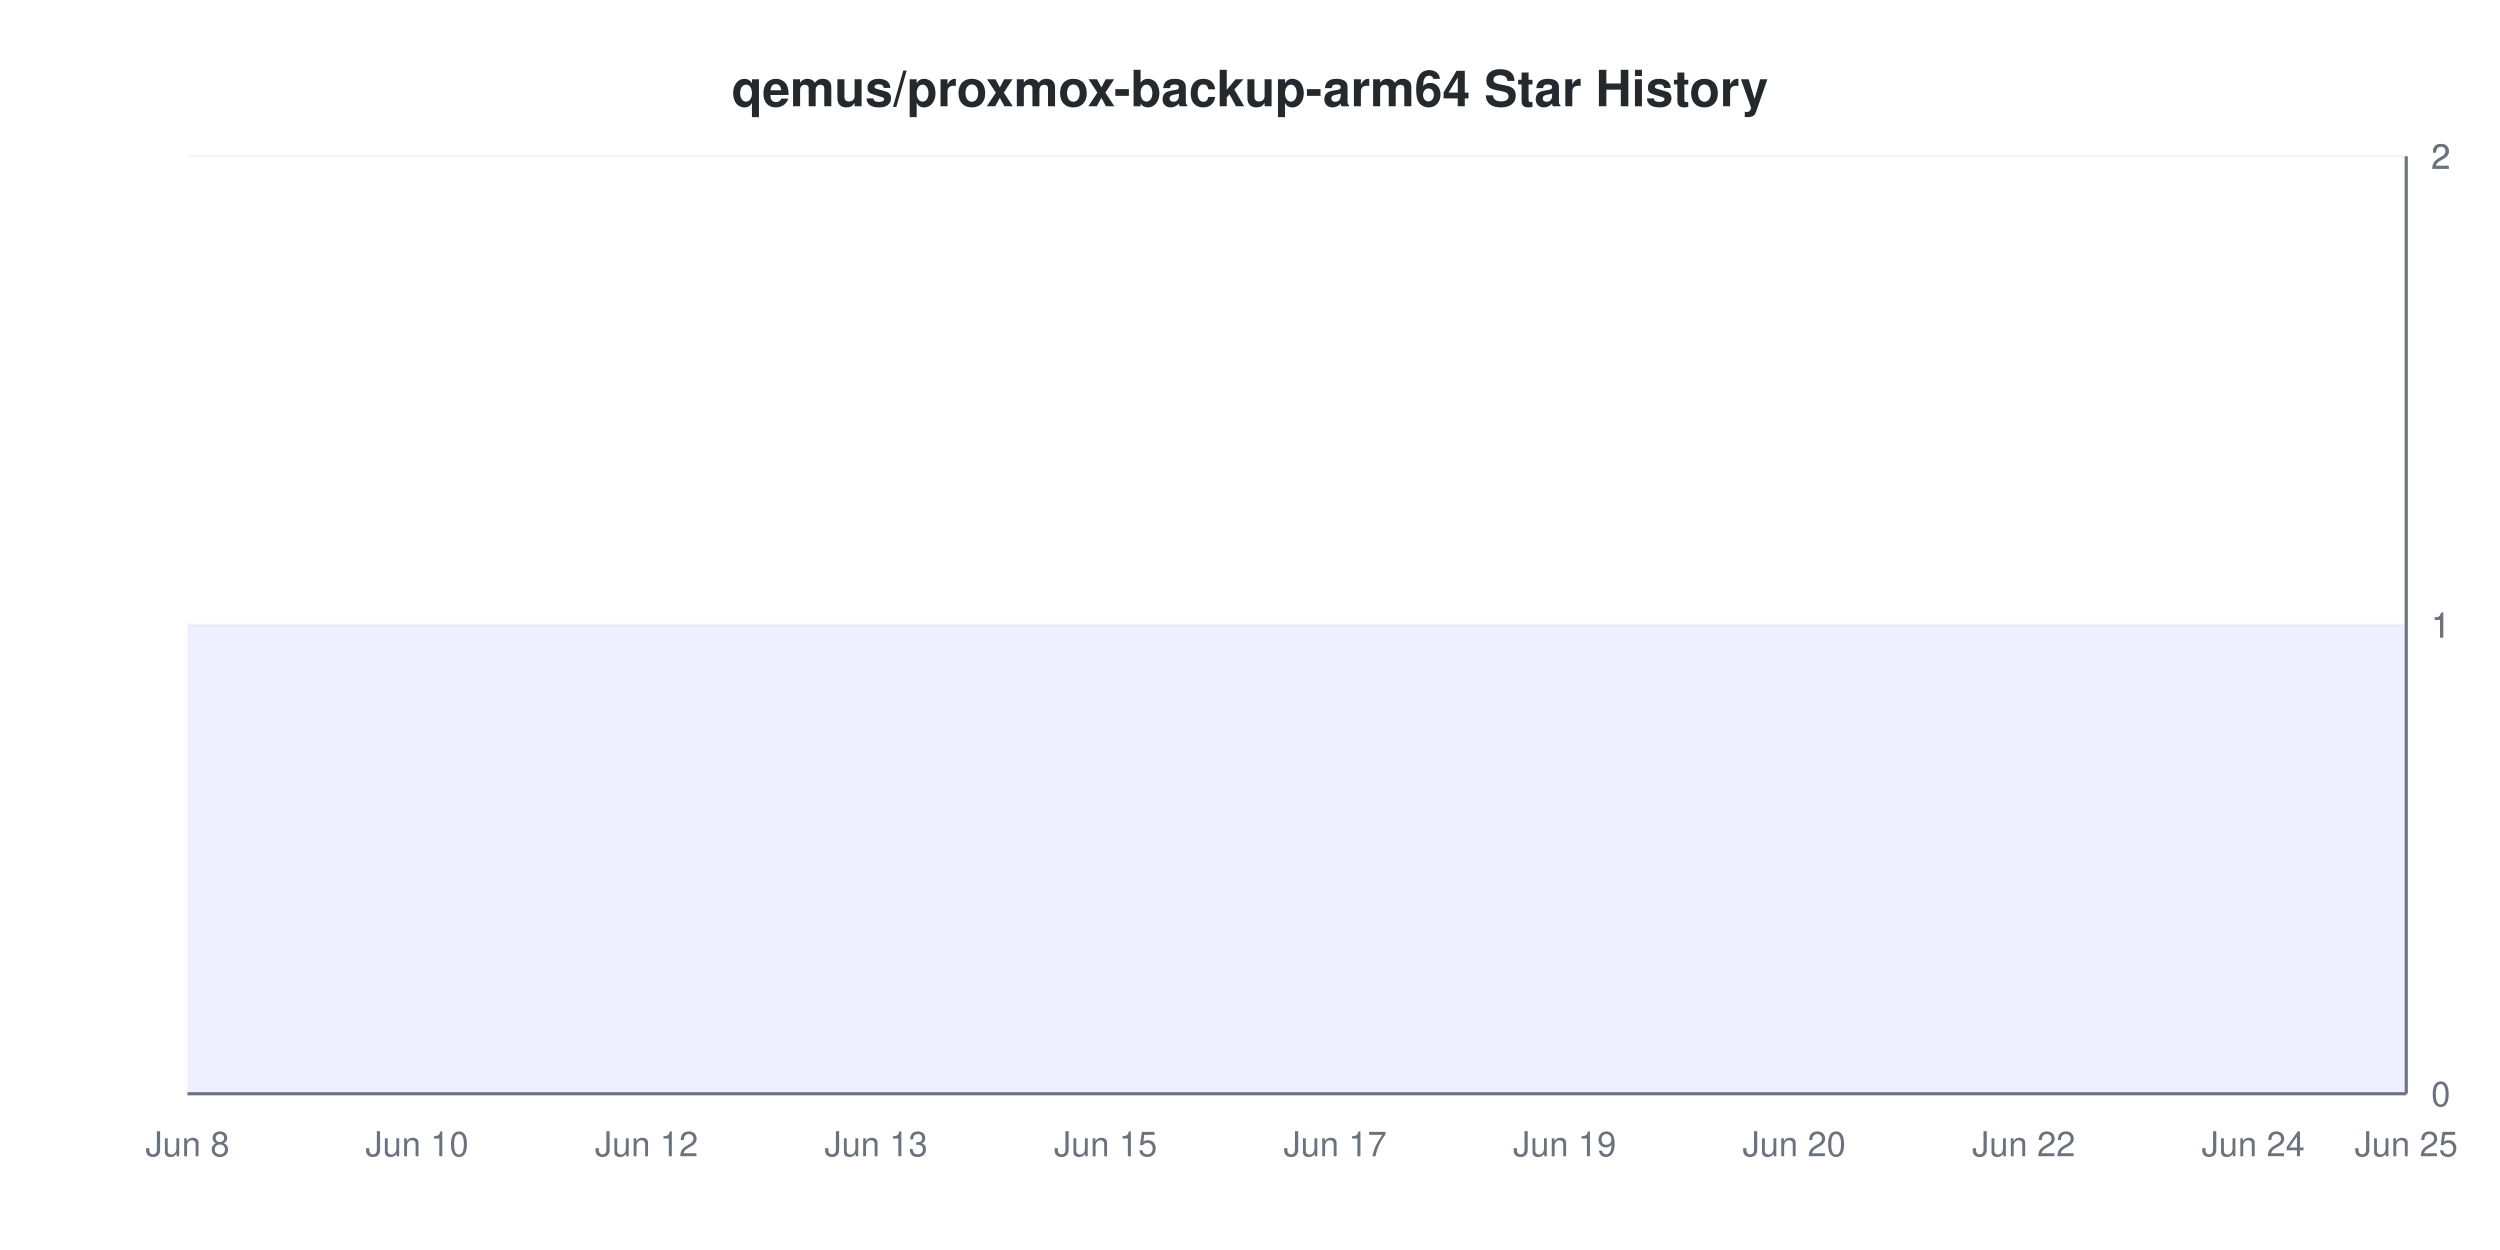
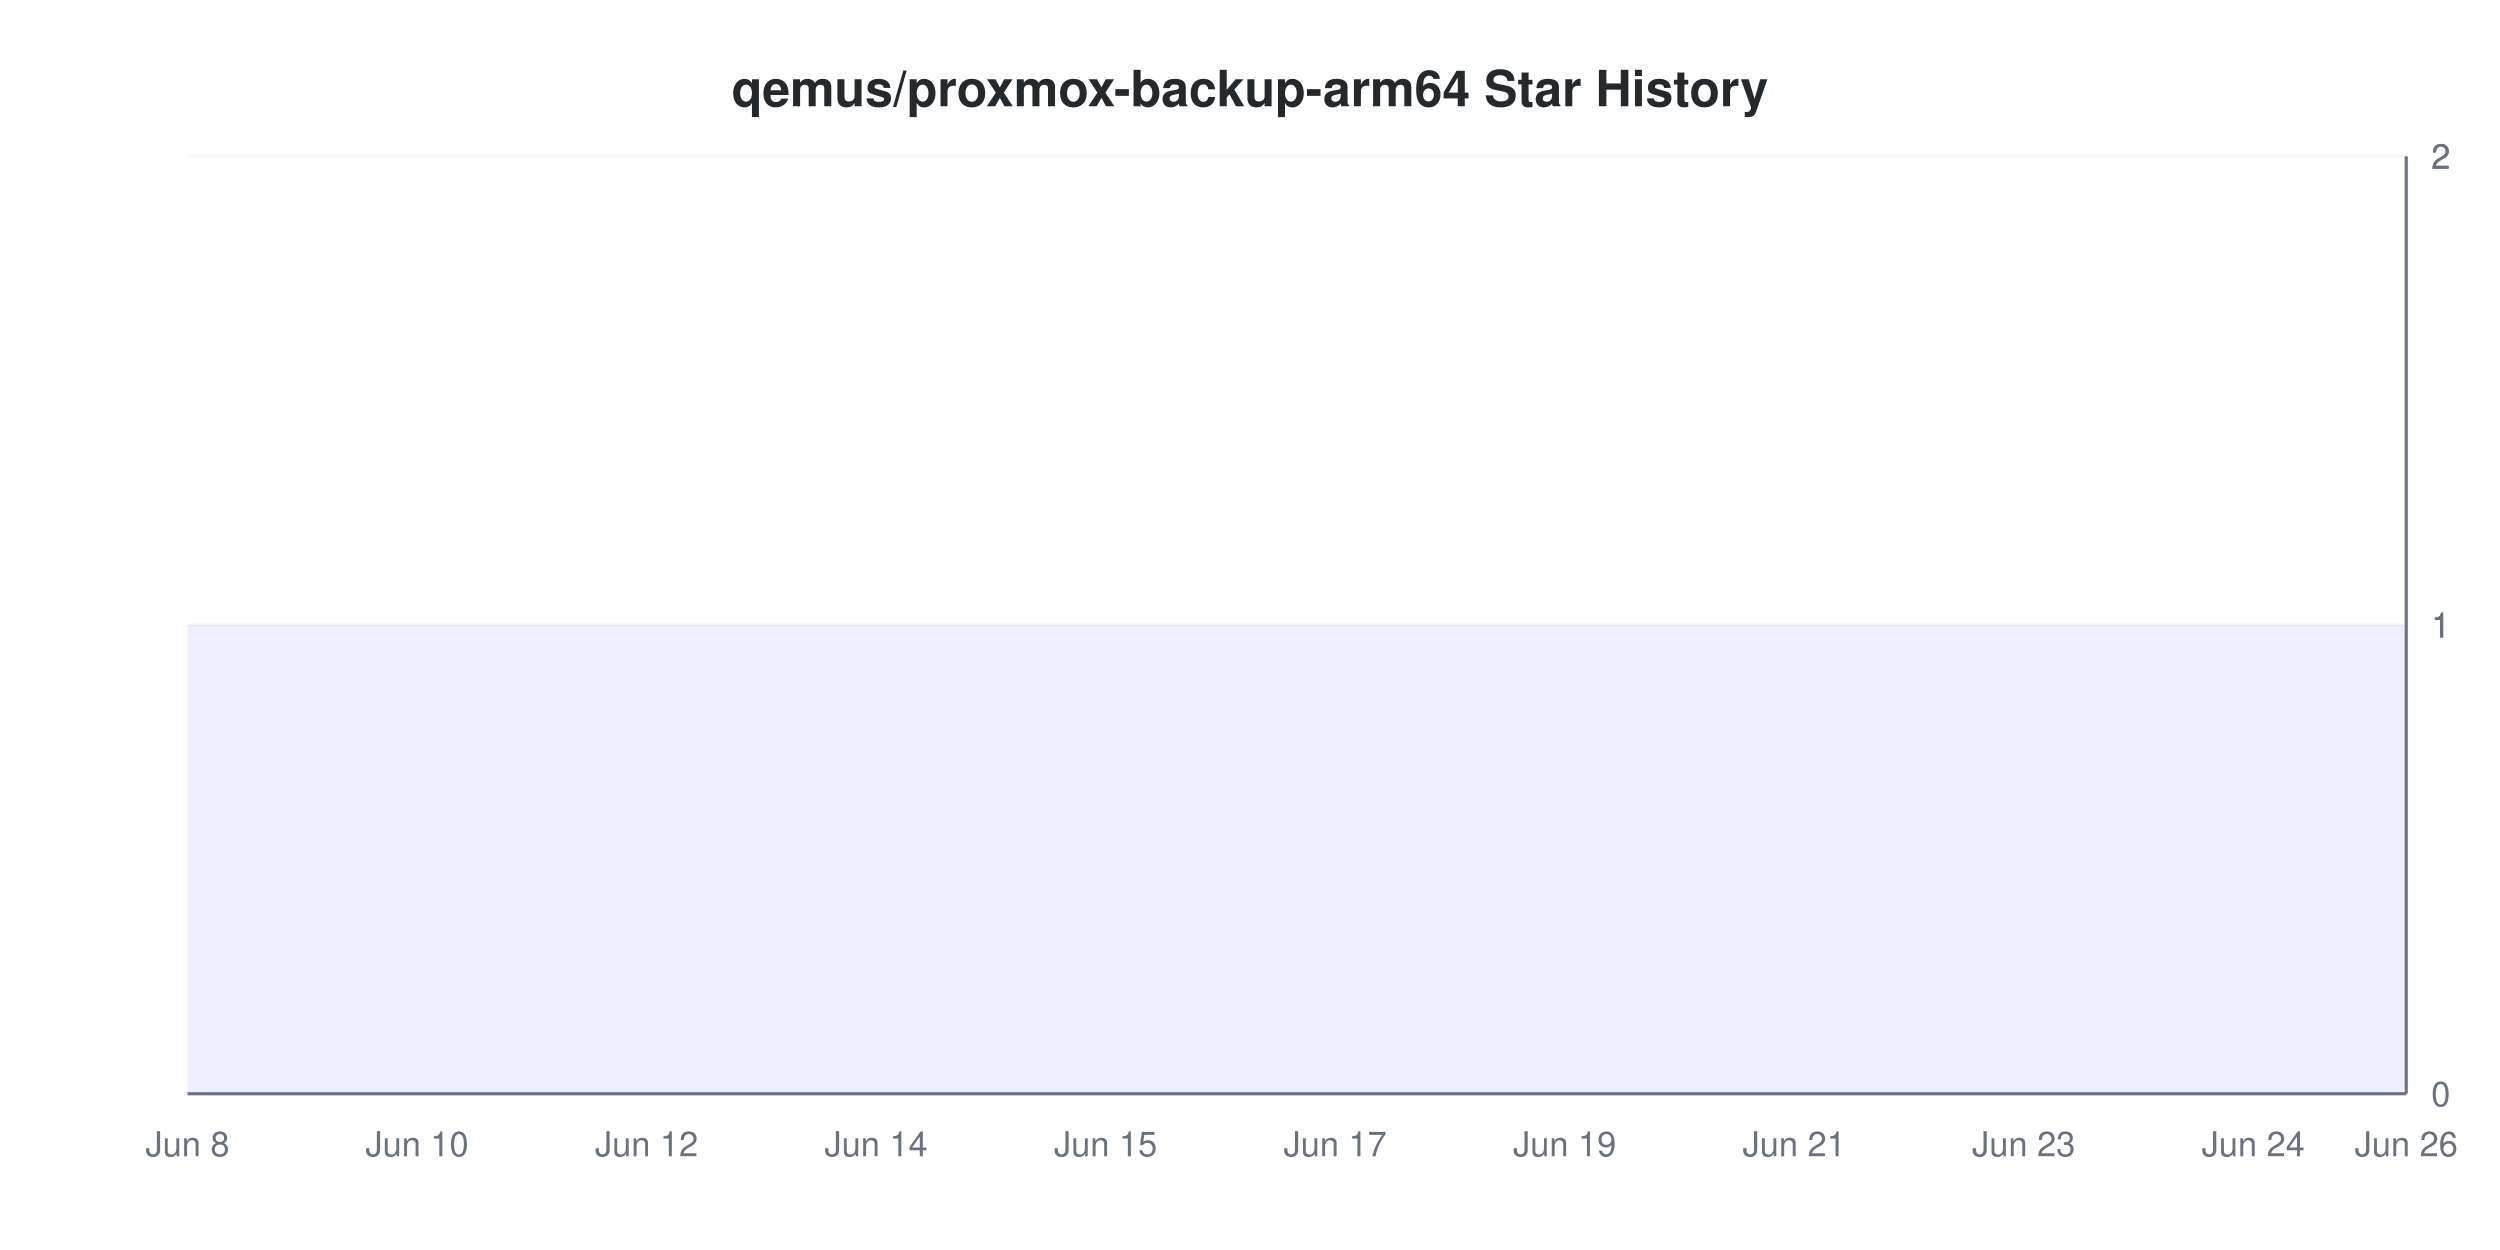
<svg xmlns="http://www.w3.org/2000/svg" viewBox="0 0 800 400" width="800" height="400">
  <style>
    @keyframes drawLine {
      to { stroke-dashoffset: 0; }
    }
    @keyframes fadeInPoint {
      from { opacity: 0; }
      to { opacity: 1; }
    }
    .data-line-0 {
      stroke-dasharray: 1290;
      stroke-dashoffset: 1290;
      animation: drawLine 2s ease-out forwards;
    }
    .data-point {
      opacity: 0;
      animation: fadeInPoint 0.5s ease-out forwards;
    }
    .chart-bg { fill: #fff; }
    .chart-text { fill: #24292e; }
    .chart-muted { fill: #6a737d; }
    .chart-grid { stroke: #eee; }
    .chart-axis { stroke: #6a737d; }
    @media (prefers-color-scheme: dark) {
      .chart-bg { fill: #0d1117; }
      .chart-text { fill: #e6edf3; }
      .chart-muted { fill: #8b949e; }
      .chart-grid { stroke: #21262d; }
      .chart-axis { stroke: #8b949e; }
    }
  </style>
  <rect width="800" height="400" class="chart-bg" />
  <text x="400" y="34" text-anchor="middle" class="chart-text" font-size="16" font-weight="bold" font-family="-apple-system, BlinkMacSystemFont, 'Segoe UI', Helvetica, Arial, sans-serif">qemus/proxmox-backup-arm64 Star History</text>
  <g class="grid">
    <line x1="60" y1="350" x2="770" y2="350" class="chart-grid" stroke-opacity="0.3" />
    <text x="778" y="354" text-anchor="start" class="chart-muted" font-size="11" font-family="-apple-system, BlinkMacSystemFont, 'Segoe UI', Helvetica, Arial, sans-serif">0</text>
    <line x1="60" y1="200" x2="770" y2="200" class="chart-grid" stroke-opacity="0.3" />
    <text x="778" y="204" text-anchor="start" class="chart-muted" font-size="11" font-family="-apple-system, BlinkMacSystemFont, 'Segoe UI', Helvetica, Arial, sans-serif">1</text>
    <line x1="60" y1="200" x2="770" y2="200" class="chart-grid" stroke-opacity="0.3" />
    <text x="778" y="204" text-anchor="start" class="chart-muted" font-size="11" font-family="-apple-system, BlinkMacSystemFont, 'Segoe UI', Helvetica, Arial, sans-serif">1</text>
    <line x1="60" y1="50" x2="770" y2="50" class="chart-grid" stroke-opacity="0.3" />
    <text x="778" y="54" text-anchor="start" class="chart-muted" font-size="11" font-family="-apple-system, BlinkMacSystemFont, 'Segoe UI', Helvetica, Arial, sans-serif">2</text>
    <line x1="60" y1="50" x2="770" y2="50" class="chart-grid" stroke-opacity="0.3" />
    <text x="778" y="54" text-anchor="start" class="chart-muted" font-size="11" font-family="-apple-system, BlinkMacSystemFont, 'Segoe UI', Helvetica, Arial, sans-serif">2</text>
  </g>
  <g class="milestones">
    
  </g>
  <g class="x-axis">
    <text x="60" y="370" text-anchor="middle" class="chart-muted" font-size="11" font-family="-apple-system, BlinkMacSystemFont, 'Segoe UI', Helvetica, Arial, sans-serif">Jun 8</text>
    <text x="133.448" y="370" text-anchor="middle" class="chart-muted" font-size="11" font-family="-apple-system, BlinkMacSystemFont, 'Segoe UI', Helvetica, Arial, sans-serif">Jun 10</text>
    <text x="206.897" y="370" text-anchor="middle" class="chart-muted" font-size="11" font-family="-apple-system, BlinkMacSystemFont, 'Segoe UI', Helvetica, Arial, sans-serif">Jun 12</text>
-     <text x="280.345" y="370" text-anchor="middle" class="chart-muted" font-size="11" font-family="-apple-system, BlinkMacSystemFont, 'Segoe UI', Helvetica, Arial, sans-serif">Jun 13</text>
+     <text x="280.345" y="370" text-anchor="middle" class="chart-muted" font-size="11" font-family="-apple-system, BlinkMacSystemFont, 'Segoe UI', Helvetica, Arial, sans-serif">Jun 14</text>
    <text x="353.793" y="370" text-anchor="middle" class="chart-muted" font-size="11" font-family="-apple-system, BlinkMacSystemFont, 'Segoe UI', Helvetica, Arial, sans-serif">Jun 15</text>
    <text x="427.241" y="370" text-anchor="middle" class="chart-muted" font-size="11" font-family="-apple-system, BlinkMacSystemFont, 'Segoe UI', Helvetica, Arial, sans-serif">Jun 17</text>
    <text x="500.69" y="370" text-anchor="middle" class="chart-muted" font-size="11" font-family="-apple-system, BlinkMacSystemFont, 'Segoe UI', Helvetica, Arial, sans-serif">Jun 19</text>
-     <text x="574.138" y="370" text-anchor="middle" class="chart-muted" font-size="11" font-family="-apple-system, BlinkMacSystemFont, 'Segoe UI', Helvetica, Arial, sans-serif">Jun 20</text>
-     <text x="647.586" y="370" text-anchor="middle" class="chart-muted" font-size="11" font-family="-apple-system, BlinkMacSystemFont, 'Segoe UI', Helvetica, Arial, sans-serif">Jun 22</text>
+     <text x="574.138" y="370" text-anchor="middle" class="chart-muted" font-size="11" font-family="-apple-system, BlinkMacSystemFont, 'Segoe UI', Helvetica, Arial, sans-serif">Jun 21</text>
+     <text x="647.586" y="370" text-anchor="middle" class="chart-muted" font-size="11" font-family="-apple-system, BlinkMacSystemFont, 'Segoe UI', Helvetica, Arial, sans-serif">Jun 23</text>
    <text x="721.034" y="370" text-anchor="middle" class="chart-muted" font-size="11" font-family="-apple-system, BlinkMacSystemFont, 'Segoe UI', Helvetica, Arial, sans-serif">Jun 24</text>
-     <text x="770" y="370" text-anchor="middle" class="chart-muted" font-size="11" font-family="-apple-system, BlinkMacSystemFont, 'Segoe UI', Helvetica, Arial, sans-serif">Jun 25</text>
+     <text x="770" y="370" text-anchor="middle" class="chart-muted" font-size="11" font-family="-apple-system, BlinkMacSystemFont, 'Segoe UI', Helvetica, Arial, sans-serif">Jun 26</text>
  </g>
  <line x1="770" y1="50" x2="770" y2="350" class="chart-axis" stroke-width="1" />
  <line x1="60" y1="350" x2="770" y2="350" class="chart-axis" stroke-width="1" />
  <path d="M60,350 L60,200 C63.264,200 77.954,200 84.483,200 C91.011,200 102.437,200 108.966,200 C115.494,200 126.92,200 133.448,200 C139.977,200 151.402,200 157.931,200 C164.46,200 175.885,200 182.414,200 C188.943,200 200.368,200 206.897,200 C213.425,200 224.851,200 231.379,200 C237.908,200 249.333,200 255.862,200 C262.391,200 273.816,200 280.345,200 C286.874,200 298.299,200 304.828,200 C311.356,200 322.782,200 329.31,200 C335.839,200 347.264,200 353.793,200 C360.322,200 371.747,200 378.276,200 C384.805,200 396.23,200 402.759,200 C409.287,200 420.713,200 427.241,200 C433.77,200 445.195,200 451.724,200 C458.253,200 469.678,200 476.207,200 C482.736,200 494.161,200 500.69,200 C507.218,200 518.644,200 525.172,200 C531.701,200 543.126,200 549.655,200 C556.184,200 567.609,200 574.138,200 C580.667,200 592.092,200 598.621,200 C605.149,200 616.575,200 623.103,200 C629.632,200 641.057,200 647.586,200 C654.115,200 665.54,200 672.069,200 C678.598,200 690.023,200 696.552,200 C703.08,200 714.506,200 721.034,200 C727.563,200 738.989,200 745.517,200 C752.046,200 766.736,200 770,200 L770,350 L60,350 Z" fill="#6b63ff" fill-opacity="0.1" />
  <path d="M60,350 L60,200 C63.264,200 77.954,200 84.483,200 C91.011,200 102.437,200 108.966,200 C115.494,200 126.92,200 133.448,200 C139.977,200 151.402,200 157.931,200 C164.46,200 175.885,200 182.414,200 C188.943,200 200.368,200 206.897,200 C213.425,200 224.851,200 231.379,200 C237.908,200 249.333,200 255.862,200 C262.391,200 273.816,200 280.345,200 C286.874,200 298.299,200 304.828,200 C311.356,200 322.782,200 329.31,200 C335.839,200 347.264,200 353.793,200 C360.322,200 371.747,200 378.276,200 C384.805,200 396.23,200 402.759,200 C409.287,200 420.713,200 427.241,200 C433.77,200 445.195,200 451.724,200 C458.253,200 469.678,200 476.207,200 C482.736,200 494.161,200 500.69,200 C507.218,200 518.644,200 525.172,200 C531.701,200 543.126,200 549.655,200 C556.184,200 567.609,200 574.138,200 C580.667,200 592.092,200 598.621,200 C605.149,200 616.575,200 623.103,200 C629.632,200 641.057,200 647.586,200 C654.115,200 665.54,200 672.069,200 C678.598,200 690.023,200 696.552,200 C703.08,200 714.506,200 721.034,200 C727.563,200 738.989,200 745.517,200 C752.046,200 766.736,200 770,200" fill="none" stroke="#6b63ff" stroke-width="2.5" class="data-line-0" />
  <g class="points">
    <circle cx="60" cy="200" r="4" fill="#6b63ff" class="data-point" style="animation-delay: 1.50s" />
    <circle cx="84.483" cy="200" r="4" fill="#6b63ff" class="data-point" style="animation-delay: 1.55s" />
    <circle cx="108.966" cy="200" r="4" fill="#6b63ff" class="data-point" style="animation-delay: 1.60s" />
    <circle cx="133.448" cy="200" r="4" fill="#6b63ff" class="data-point" style="animation-delay: 1.65s" />
    <circle cx="157.931" cy="200" r="4" fill="#6b63ff" class="data-point" style="animation-delay: 1.70s" />
    <circle cx="182.414" cy="200" r="4" fill="#6b63ff" class="data-point" style="animation-delay: 1.75s" />
    <circle cx="206.897" cy="200" r="4" fill="#6b63ff" class="data-point" style="animation-delay: 1.80s" />
    <circle cx="231.379" cy="200" r="4" fill="#6b63ff" class="data-point" style="animation-delay: 1.85s" />
    <circle cx="255.862" cy="200" r="4" fill="#6b63ff" class="data-point" style="animation-delay: 1.90s" />
    <circle cx="280.345" cy="200" r="4" fill="#6b63ff" class="data-point" style="animation-delay: 1.95s" />
    <circle cx="304.828" cy="200" r="4" fill="#6b63ff" class="data-point" style="animation-delay: 2.00s" />
    <circle cx="329.31" cy="200" r="4" fill="#6b63ff" class="data-point" style="animation-delay: 2.05s" />
    <circle cx="353.793" cy="200" r="4" fill="#6b63ff" class="data-point" style="animation-delay: 2.10s" />
    <circle cx="378.276" cy="200" r="4" fill="#6b63ff" class="data-point" style="animation-delay: 2.15s" />
    <circle cx="402.759" cy="200" r="4" fill="#6b63ff" class="data-point" style="animation-delay: 2.20s" />
    <circle cx="427.241" cy="200" r="4" fill="#6b63ff" class="data-point" style="animation-delay: 2.25s" />
    <circle cx="451.724" cy="200" r="4" fill="#6b63ff" class="data-point" style="animation-delay: 2.30s" />
    <circle cx="476.207" cy="200" r="4" fill="#6b63ff" class="data-point" style="animation-delay: 2.35s" />
    <circle cx="500.69" cy="200" r="4" fill="#6b63ff" class="data-point" style="animation-delay: 2.40s" />
    <circle cx="525.172" cy="200" r="4" fill="#6b63ff" class="data-point" style="animation-delay: 2.45s" />
    <circle cx="549.655" cy="200" r="4" fill="#6b63ff" class="data-point" style="animation-delay: 2.50s" />
    <circle cx="574.138" cy="200" r="4" fill="#6b63ff" class="data-point" style="animation-delay: 2.55s" />
    <circle cx="598.621" cy="200" r="4" fill="#6b63ff" class="data-point" style="animation-delay: 2.60s" />
    <circle cx="623.103" cy="200" r="4" fill="#6b63ff" class="data-point" style="animation-delay: 2.65s" />
    <circle cx="647.586" cy="200" r="4" fill="#6b63ff" class="data-point" style="animation-delay: 2.70s" />
    <circle cx="672.069" cy="200" r="4" fill="#6b63ff" class="data-point" style="animation-delay: 2.75s" />
    <circle cx="696.552" cy="200" r="4" fill="#6b63ff" class="data-point" style="animation-delay: 2.80s" />
    <circle cx="721.034" cy="200" r="4" fill="#6b63ff" class="data-point" style="animation-delay: 2.85s" />
    <circle cx="745.517" cy="200" r="4" fill="#6b63ff" class="data-point" style="animation-delay: 2.90s" />
    <circle cx="770" cy="200" r="4" fill="#6b63ff" class="data-point" style="animation-delay: 2.95s" />
  </g>
</svg>
